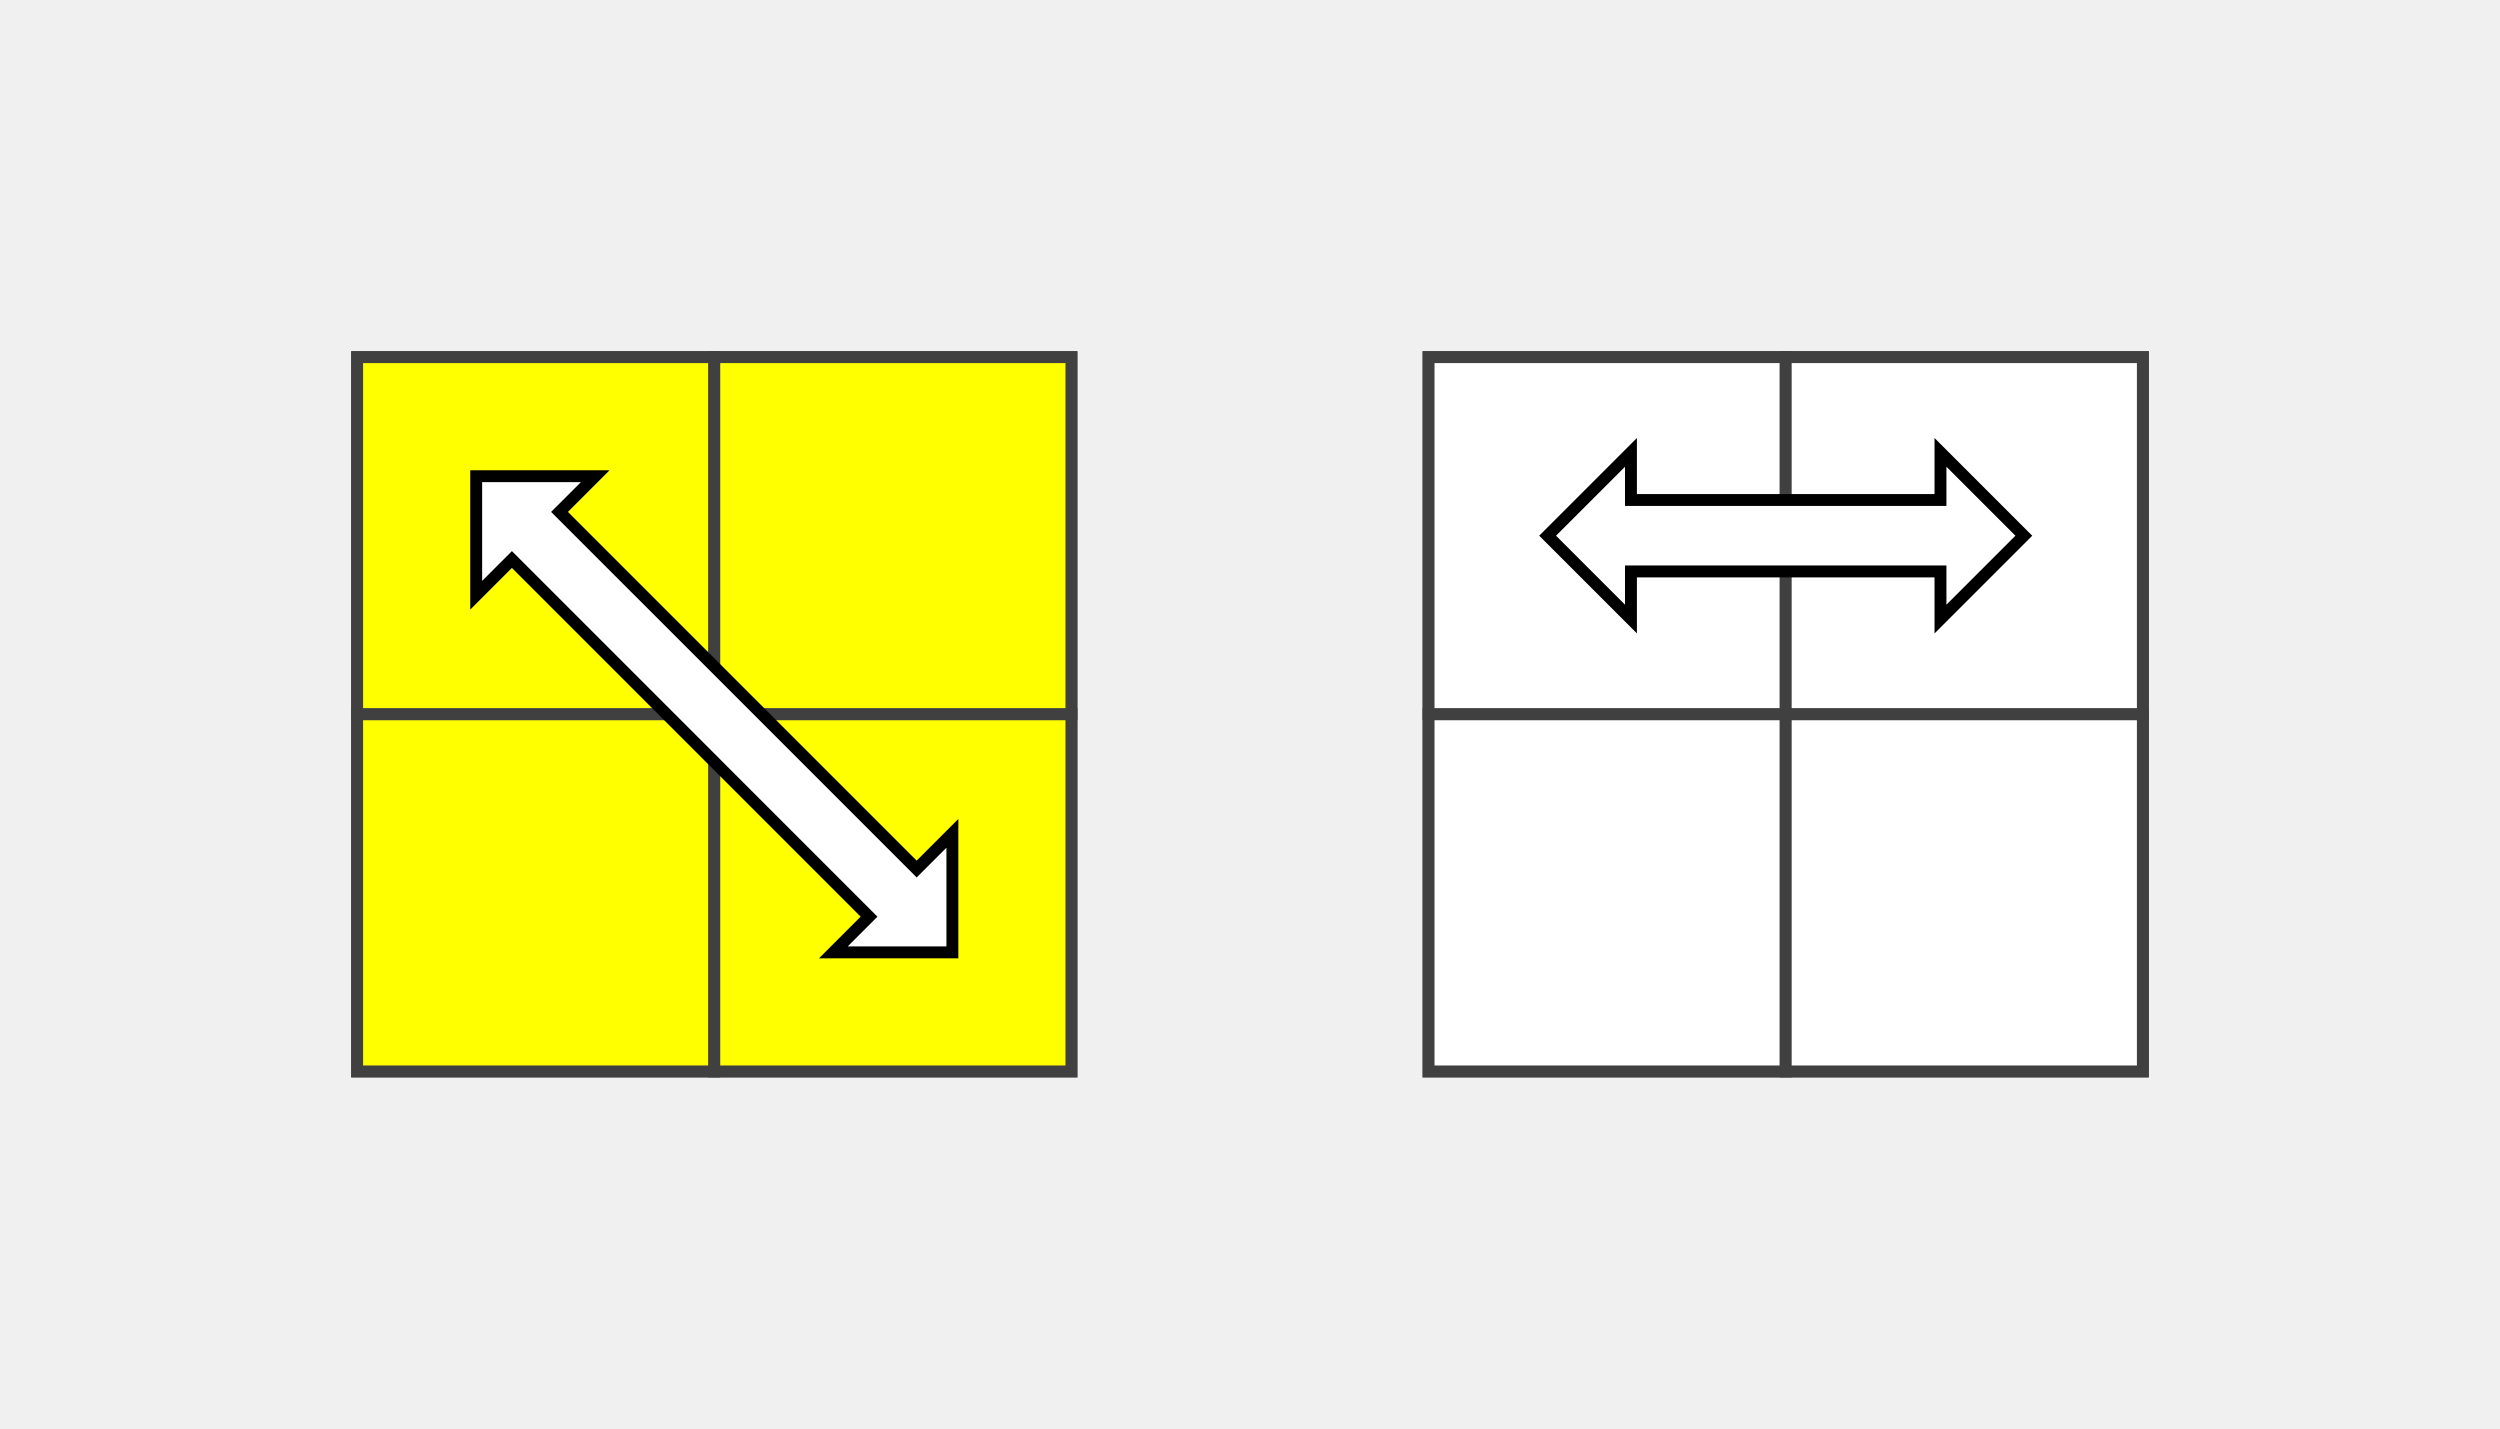
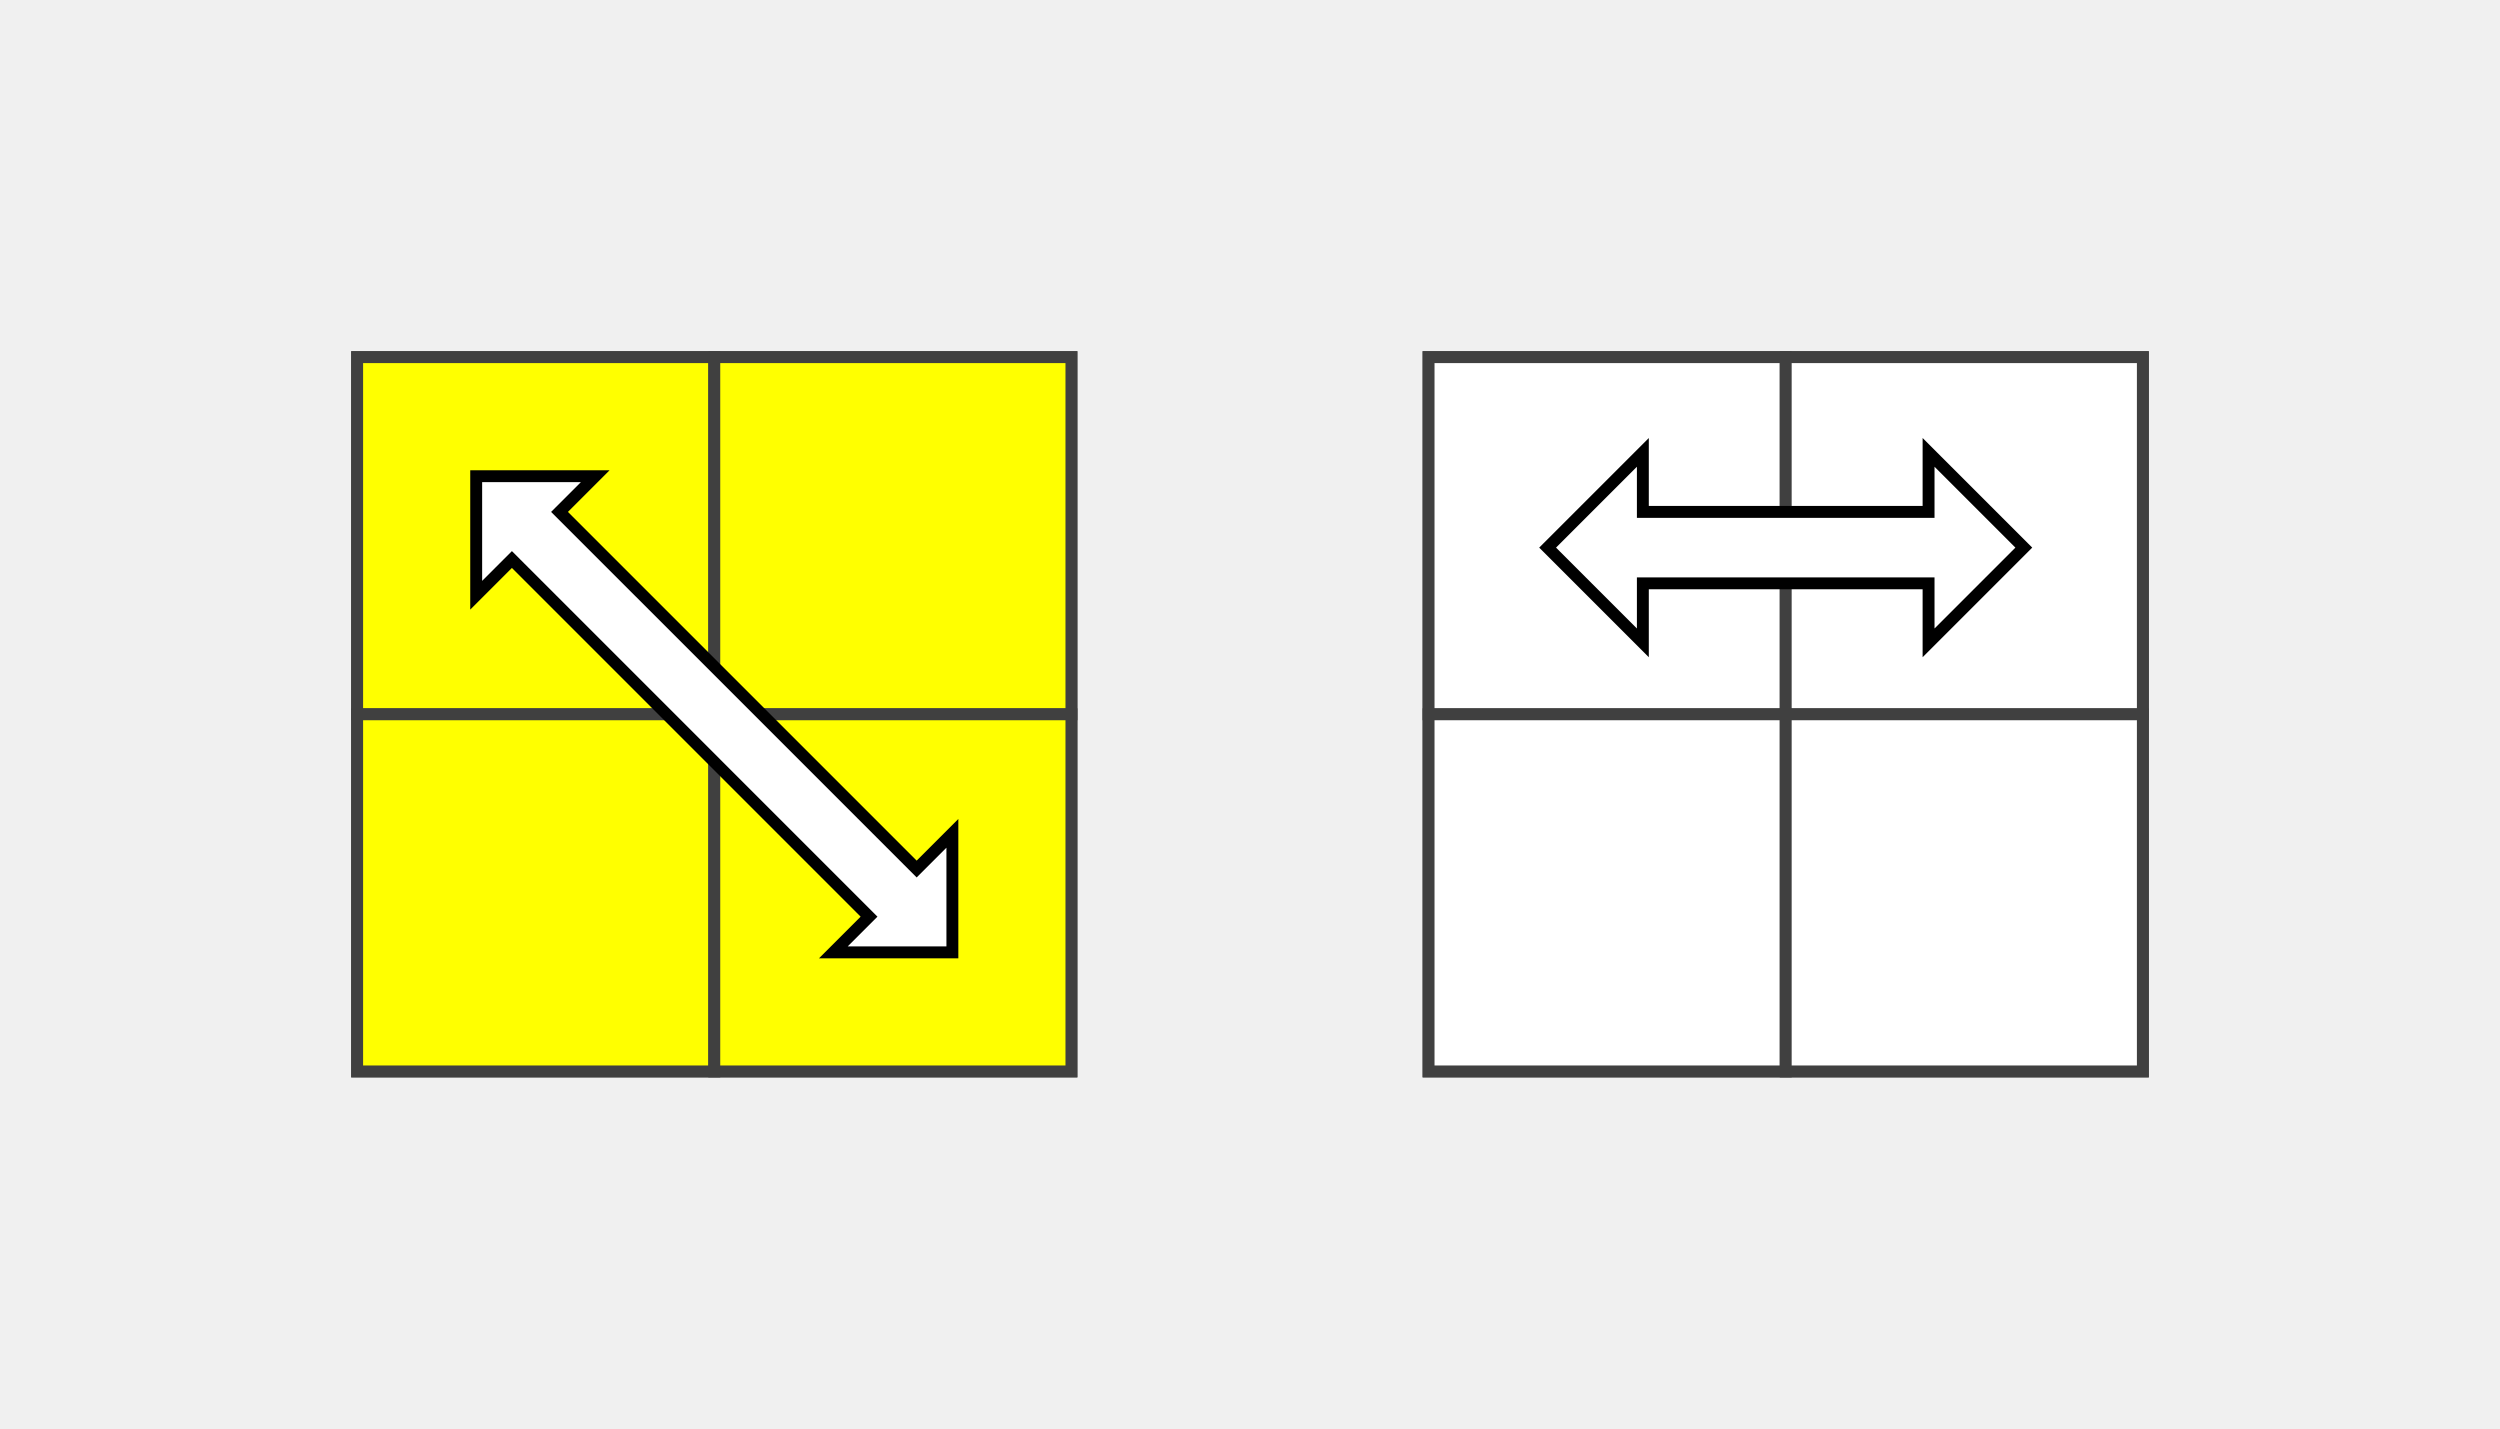
<svg xmlns="http://www.w3.org/2000/svg" version="1.1" width="210" height="120">
  <polygon points="30,30 90,30 90,90 30,90" style="fill:#d0d0d0;stroke:#404040;stroke-width:1" />
  <line x1="30" y1="60" x2="90" y2="60" style="stroke:#404040;stroke-width:1" />
  <line x1="60" y1="30" x2="60" y2="90" style="stroke:#404040;stroke-width:1" />
  <polygon points="30,30 60,30 60,60 30,60" style="fill:#ffff00;stroke:#404040;stroke-width:1;opacity:1" />
  <polygon points="60,30 90,30 90,60 60,60" style="fill:#ffff00;stroke:#404040;stroke-width:1;opacity:1" />
  <polygon points="30,60 60,60 60,90 30,90" style="fill:#ffff00;stroke:#404040;stroke-width:1;opacity:1" />
  <polygon points="60,60 90,60 90,90 60,90" style="fill:#ffff00;stroke:#404040;stroke-width:1;opacity:1" />
  <polygon points="120,30 180,30 180,90 120,90" style="fill:#d0d0d0;stroke:#404040;stroke-width:1" />
  <line x1="120" y1="60" x2="180" y2="60" style="stroke:#404040;stroke-width:1" />
  <line x1="150" y1="30" x2="150" y2="90" style="stroke:#404040;stroke-width:1" />
  <polygon points="120,30 150,30 150,60 120,60" style="fill:#ffffff;stroke:#404040;stroke-width:1;opacity:1" />
  <polygon points="150,30 180,30 180,60 150,60" style="fill:#ffffff;stroke:#404040;stroke-width:1;opacity:1" />
  <polygon points="120,60 150,60 150,90 120,90" style="fill:#ffffff;stroke:#404040;stroke-width:1;opacity:1" />
  <polygon points="150,60 180,60 180,90 150,90" style="fill:#ffffff;stroke:#404040;stroke-width:1;opacity:1" />
  <polygon points="40,40 50,40 47,43 77,73 80,70 80,80 70,80 73,77 43,47 40,50" style="stroke:black;fill:white;" />
-   <polygon points="130,45 137,38 137,42 163,42 163,38 170,45 163,52 163,48 137,48 137,52" style="stroke:black;fill:white;" />
+   <polygon points="130,46 138,38 138,43 162,43 162,38 170,46 162,54 162,49 138,49 138,54" style="stroke:black;fill:white;" />
</svg>
